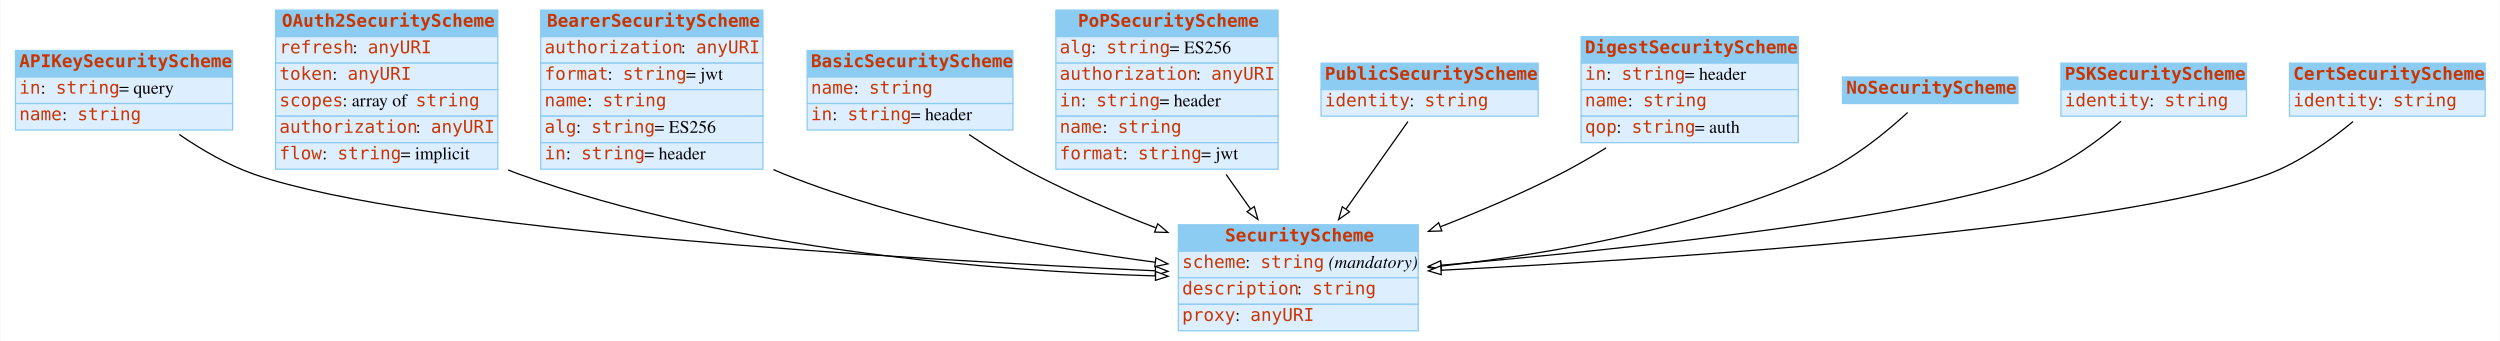
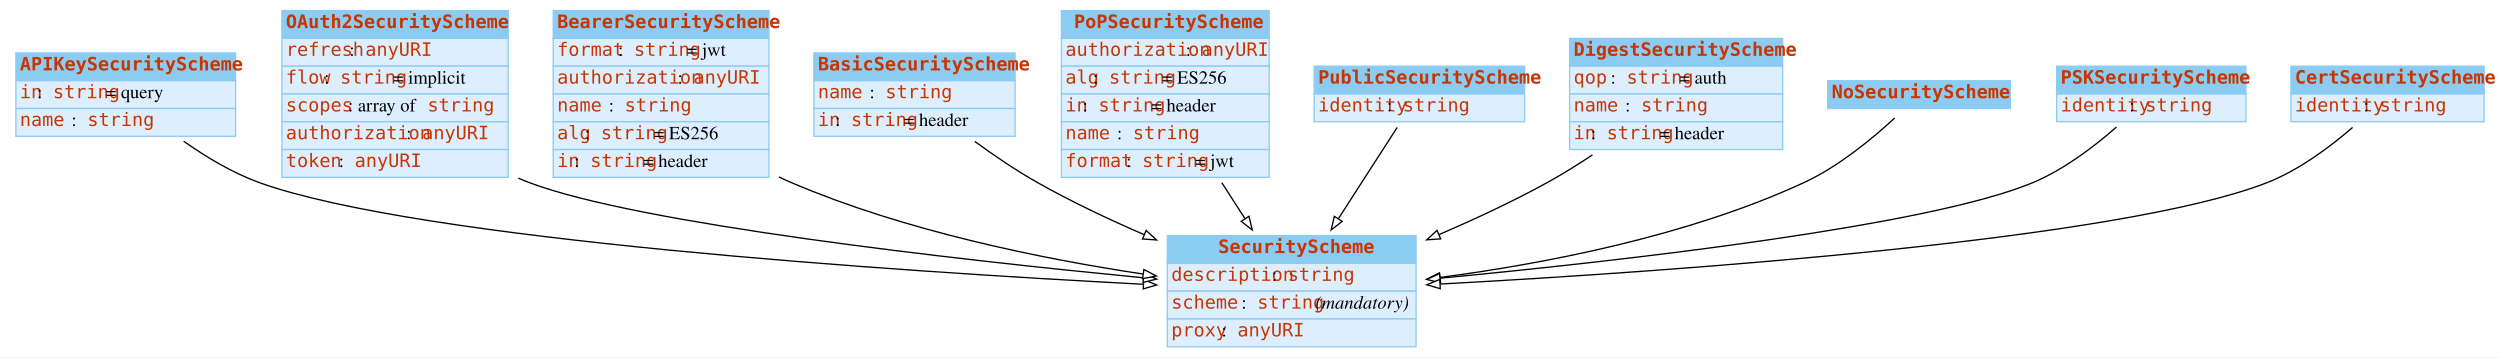
- <svg xmlns="http://www.w3.org/2000/svg" width="1980pt" height="270pt" viewBox="0.00 0.00 1979.50 270.00">
+ <svg xmlns="http://www.w3.org/2000/svg" width="1889pt" height="270pt" viewBox="0.00 0.00 1889.00 270.00">
  <g id="graph0" class="graph" transform="scale(1 1) rotate(0) translate(4 266)">
-     <polygon fill="white" stroke="none" points="-4,4 -4,-266 1975.5,-266 1975.5,4 -4,4" />
+     <polygon fill="#ffffff" stroke="transparent" points="-4,4 -4,-266 1885,-266 1885,4 -4,4" />
    <g id="node1" class="node">
-       <polygon fill="#8ccbf2" stroke="none" points="8,-205 8,-226 180,-226 180,-205 8,-205" />
-       <polygon fill="none" stroke="#8ccbf2" points="8,-205 8,-226 180,-226 180,-205 8,-205" />
+       <polygon fill="#8ccbf2" stroke="transparent" points="8,-205 8,-226 174,-226 174,-205 8,-205" />
+       <polygon fill="none" stroke="#8ccbf2" points="8,-205 8,-226 174,-226 174,-205 8,-205" />
      <text text-anchor="start" x="11" y="-212.8" font-family="mono" font-weight="bold" font-size="14.00" fill="#c83500">APIKeySecurityScheme</text>
-       <polygon fill="#ddeeff" stroke="none" points="8,-184 8,-205 180,-205 180,-184 8,-184" />
-       <polygon fill="none" stroke="#8ccbf2" points="8,-184 8,-205 180,-205 180,-184 8,-184" />
+       <polygon fill="#ddeeff" stroke="transparent" points="8,-184 8,-205 174,-205 174,-184 8,-184" />
+       <polygon fill="none" stroke="#8ccbf2" points="8,-184 8,-205 174,-205 174,-184 8,-184" />
      <text text-anchor="start" x="11" y="-191.8" font-family="mono" font-size="14.00" fill="#c83500">in</text>
-       <text text-anchor="start" x="28" y="-191.8" font-family="Times,serif" font-size="14.00"> : </text>
-       <text text-anchor="start" x="40" y="-191.8" font-family="mono" font-size="14.00" fill="#c83500">string</text>
-       <text text-anchor="start" x="90" y="-191.8" font-family="Times,serif" font-size="14.00"> = query</text>
-       <polygon fill="#ddeeff" stroke="none" points="8,-163 8,-184 180,-184 180,-163 8,-163" />
-       <polygon fill="none" stroke="#8ccbf2" points="8,-163 8,-184 180,-184 180,-163 8,-163" />
+       <text text-anchor="start" x="24" y="-191.8" font-family="Times,serif" font-size="14.00" fill="#000000"> : </text>
+       <text text-anchor="start" x="36" y="-191.8" font-family="mono" font-size="14.00" fill="#c83500">string</text>
+       <text text-anchor="start" x="76" y="-191.8" font-family="Times,serif" font-size="14.00" fill="#000000"> = query</text>
+       <polygon fill="#ddeeff" stroke="transparent" points="8,-163 8,-184 174,-184 174,-163 8,-163" />
+       <polygon fill="none" stroke="#8ccbf2" points="8,-163 8,-184 174,-184 174,-163 8,-163" />
      <text text-anchor="start" x="11" y="-170.8" font-family="mono" font-size="14.00" fill="#c83500">name</text>
-       <text text-anchor="start" x="45" y="-170.8" font-family="Times,serif" font-size="14.00"> : </text>
-       <text text-anchor="start" x="57" y="-170.8" font-family="mono" font-size="14.00" fill="#c83500">string</text>
+       <text text-anchor="start" x="50" y="-170.8" font-family="Times,serif" font-size="14.00" fill="#000000"> : </text>
+       <text text-anchor="start" x="62" y="-170.8" font-family="mono" font-size="14.00" fill="#c83500">string</text>
    </g>
    <g id="node3" class="node">
-       <polygon fill="#8ccbf2" stroke="none" points="929,-67 929,-88 1119,-88 1119,-67 929,-67" />
-       <polygon fill="none" stroke="#8ccbf2" points="929,-67 929,-88 1119,-88 1119,-67 929,-67" />
-       <text text-anchor="start" x="966" y="-74.8" font-family="mono" font-weight="bold" font-size="14.00" fill="#c83500">SecurityScheme</text>
-       <polygon fill="#ddeeff" stroke="none" points="929,-46 929,-67 1119,-67 1119,-46 929,-46" />
-       <polygon fill="none" stroke="#8ccbf2" points="929,-46 929,-67 1119,-67 1119,-46 929,-46" />
-       <text text-anchor="start" x="932" y="-53.8" font-family="mono" font-size="14.00" fill="#c83500">scheme</text>
-       <text text-anchor="start" x="982" y="-53.8" font-family="Times,serif" font-size="14.00"> : </text>
-       <text text-anchor="start" x="994" y="-53.8" font-family="mono" font-size="14.00" fill="#c83500">string</text>
-       <text text-anchor="start" x="1044" y="-53.8" font-family="Times,serif" font-size="14.00"> </text>
-       <text text-anchor="start" x="1048" y="-53.8" font-family="Times,serif" font-style="italic" font-size="14.00">(mandatory)</text>
-       <polygon fill="#ddeeff" stroke="none" points="929,-25 929,-46 1119,-46 1119,-25 929,-25" />
-       <polygon fill="none" stroke="#8ccbf2" points="929,-25 929,-46 1119,-46 1119,-25 929,-25" />
-       <text text-anchor="start" x="932" y="-32.8" font-family="mono" font-size="14.00" fill="#c83500">description</text>
-       <text text-anchor="start" x="1023" y="-32.8" font-family="Times,serif" font-size="14.00"> : </text>
-       <text text-anchor="start" x="1035" y="-32.8" font-family="mono" font-size="14.00" fill="#c83500">string</text>
-       <polygon fill="#ddeeff" stroke="none" points="929,-4 929,-25 1119,-25 1119,-4 929,-4" />
-       <polygon fill="none" stroke="#8ccbf2" points="929,-4 929,-25 1119,-25 1119,-4 929,-4" />
-       <text text-anchor="start" x="932" y="-11.8" font-family="mono" font-size="14.00" fill="#c83500">proxy</text>
-       <text text-anchor="start" x="974" y="-11.8" font-family="Times,serif" font-size="14.00"> : </text>
-       <text text-anchor="start" x="986" y="-11.8" font-family="mono" font-size="14.00" fill="#c83500">anyURI</text>
+       <polygon fill="#8ccbf2" stroke="transparent" points="878,-67 878,-88 1066,-88 1066,-67 878,-67" />
+       <polygon fill="none" stroke="#8ccbf2" points="878,-67 878,-88 1066,-88 1066,-67 878,-67" />
+       <text text-anchor="start" x="916.5" y="-74.8" font-family="mono" font-weight="bold" font-size="14.00" fill="#c83500">SecurityScheme</text>
+       <polygon fill="#ddeeff" stroke="transparent" points="878,-46 878,-67 1066,-67 1066,-46 878,-46" />
+       <polygon fill="none" stroke="#8ccbf2" points="878,-46 878,-67 1066,-67 1066,-46 878,-46" />
+       <text text-anchor="start" x="881" y="-53.8" font-family="mono" font-size="14.00" fill="#c83500">description</text>
+       <text text-anchor="start" x="957" y="-53.8" font-family="Times,serif" font-size="14.00" fill="#000000"> : </text>
+       <text text-anchor="start" x="969" y="-53.8" font-family="mono" font-size="14.00" fill="#c83500">string</text>
+       <polygon fill="#ddeeff" stroke="transparent" points="878,-25 878,-46 1066,-46 1066,-25 878,-25" />
+       <polygon fill="none" stroke="#8ccbf2" points="878,-25 878,-46 1066,-46 1066,-25 878,-25" />
+       <text text-anchor="start" x="881" y="-32.8" font-family="mono" font-size="14.00" fill="#c83500">scheme</text>
+       <text text-anchor="start" x="934" y="-32.8" font-family="Times,serif" font-size="14.00" fill="#000000"> : </text>
+       <text text-anchor="start" x="946" y="-32.8" font-family="mono" font-size="14.00" fill="#c83500">string</text>
+       <text text-anchor="start" x="986" y="-32.8" font-family="Times,serif" font-size="14.00" fill="#000000"> </text>
+       <text text-anchor="start" x="990" y="-32.8" font-family="Times,serif" font-style="italic" font-size="14.00" fill="#000000">(mandatory)</text>
+       <polygon fill="#ddeeff" stroke="transparent" points="878,-4 878,-25 1066,-25 1066,-4 878,-4" />
+       <polygon fill="none" stroke="#8ccbf2" points="878,-4 878,-25 1066,-25 1066,-4 878,-4" />
+       <text text-anchor="start" x="881" y="-11.8" font-family="mono" font-size="14.00" fill="#c83500">proxy</text>
+       <text text-anchor="start" x="919" y="-11.8" font-family="Times,serif" font-size="14.00" fill="#000000"> : </text>
+       <text text-anchor="start" x="931" y="-11.8" font-family="mono" font-size="14.00" fill="#c83500">anyURI</text>
+     </g>
+     <g id="edge4" class="edge">
+       <path fill="none" stroke="#000000" d="M134.749,-159.319C151.667,-147.375 171.803,-135.263 192,-128 312.074,-84.818 674.424,-60.912 859.931,-51.204" />
+       <polygon fill="#ffffff" stroke="#000000" points="860.182,-54.695 869.988,-50.682 859.82,-47.705 860.182,-54.695" />
+     </g>
+     <g id="node2" class="node">
+       <polygon fill="#8ccbf2" stroke="transparent" points="209,-237 209,-258 380,-258 380,-237 209,-237" />
+       <polygon fill="none" stroke="#8ccbf2" points="209,-237 209,-258 380,-258 380,-237 209,-237" />
+       <text text-anchor="start" x="212" y="-244.8" font-family="mono" font-weight="bold" font-size="14.00" fill="#c83500">OAuth2SecurityScheme</text>
+       <polygon fill="#ddeeff" stroke="transparent" points="209,-216 209,-237 380,-237 380,-216 209,-216" />
+       <polygon fill="none" stroke="#8ccbf2" points="209,-216 209,-237 380,-237 380,-216 209,-216" />
+       <text text-anchor="start" x="212" y="-223.8" font-family="mono" font-size="14.00" fill="#c83500">refresh</text>
+       <text text-anchor="start" x="260" y="-223.8" font-family="Times,serif" font-size="14.00" fill="#000000"> : </text>
+       <text text-anchor="start" x="272" y="-223.8" font-family="mono" font-size="14.00" fill="#c83500">anyURI</text>
+       <polygon fill="#ddeeff" stroke="transparent" points="209,-195 209,-216 380,-216 380,-195 209,-195" />
+       <polygon fill="none" stroke="#8ccbf2" points="209,-195 209,-216 380,-216 380,-195 209,-195" />
+       <text text-anchor="start" x="212" y="-202.8" font-family="mono" font-size="14.00" fill="#c83500">flow</text>
+       <text text-anchor="start" x="241" y="-202.8" font-family="Times,serif" font-size="14.00" fill="#000000"> : </text>
+       <text text-anchor="start" x="253" y="-202.8" font-family="mono" font-size="14.00" fill="#c83500">string</text>
+       <text text-anchor="start" x="293" y="-202.8" font-family="Times,serif" font-size="14.00" fill="#000000"> = implicit</text>
+       <polygon fill="#ddeeff" stroke="transparent" points="209,-174 209,-195 380,-195 380,-174 209,-174" />
+       <polygon fill="none" stroke="#8ccbf2" points="209,-174 209,-195 380,-195 380,-174 209,-174" />
+       <text text-anchor="start" x="212" y="-181.8" font-family="mono" font-size="14.00" fill="#c83500">scopes</text>
+       <text text-anchor="start" x="259" y="-181.8" font-family="Times,serif" font-size="14.00" fill="#000000"> : array of </text>
+       <text text-anchor="start" x="319" y="-181.8" font-family="mono" font-size="14.00" fill="#c83500">string</text>
+       <polygon fill="#ddeeff" stroke="transparent" points="209,-153 209,-174 380,-174 380,-153 209,-153" />
+       <polygon fill="none" stroke="#8ccbf2" points="209,-153 209,-174 380,-174 380,-153 209,-153" />
+       <text text-anchor="start" x="212" y="-160.8" font-family="mono" font-size="14.00" fill="#c83500">authorization</text>
+       <text text-anchor="start" x="303" y="-160.8" font-family="Times,serif" font-size="14.00" fill="#000000"> : </text>
+       <text text-anchor="start" x="315" y="-160.8" font-family="mono" font-size="14.00" fill="#c83500">anyURI</text>
+       <polygon fill="#ddeeff" stroke="transparent" points="209,-132 209,-153 380,-153 380,-132 209,-132" />
+       <polygon fill="none" stroke="#8ccbf2" points="209,-132 209,-153 380,-153 380,-132 209,-132" />
+       <text text-anchor="start" x="212" y="-139.8" font-family="mono" font-size="14.00" fill="#c83500">token</text>
+       <text text-anchor="start" x="252" y="-139.8" font-family="Times,serif" font-size="14.00" fill="#000000"> : </text>
+       <text text-anchor="start" x="264" y="-139.8" font-family="mono" font-size="14.00" fill="#c83500">anyURI</text>
+     </g>
+     <g id="edge2" class="edge">
+       <path fill="none" stroke="#000000" d="M387.68,-131.39C390.449,-130.183 393.225,-129.048 396,-128 478.584,-96.793 716.951,-69.971 859.848,-56.096" />
+       <polygon fill="#ffffff" stroke="#000000" points="860.351,-59.564 869.968,-55.12 859.678,-52.596 860.351,-59.564" />
+     </g>
+     <g id="node4" class="node">
+       <polygon fill="#8ccbf2" stroke="transparent" points="414,-237 414,-258 577,-258 577,-237 414,-237" />
+       <polygon fill="none" stroke="#8ccbf2" points="414,-237 414,-258 577,-258 577,-237 414,-237" />
+       <text text-anchor="start" x="417" y="-244.8" font-family="mono" font-weight="bold" font-size="14.00" fill="#c83500">BearerSecurityScheme</text>
+       <polygon fill="#ddeeff" stroke="transparent" points="414,-216 414,-237 577,-237 577,-216 414,-216" />
+       <polygon fill="none" stroke="#8ccbf2" points="414,-216 414,-237 577,-237 577,-216 414,-216" />
+       <text text-anchor="start" x="417" y="-223.8" font-family="mono" font-size="14.00" fill="#c83500">format</text>
+       <text text-anchor="start" x="463" y="-223.8" font-family="Times,serif" font-size="14.00" fill="#000000"> : </text>
+       <text text-anchor="start" x="475" y="-223.8" font-family="mono" font-size="14.00" fill="#c83500">string</text>
+       <text text-anchor="start" x="515" y="-223.8" font-family="Times,serif" font-size="14.00" fill="#000000"> = jwt</text>
+       <polygon fill="#ddeeff" stroke="transparent" points="414,-195 414,-216 577,-216 577,-195 414,-195" />
+       <polygon fill="none" stroke="#8ccbf2" points="414,-195 414,-216 577,-216 577,-195 414,-195" />
+       <text text-anchor="start" x="417" y="-202.8" font-family="mono" font-size="14.00" fill="#c83500">authorization</text>
+       <text text-anchor="start" x="508" y="-202.8" font-family="Times,serif" font-size="14.00" fill="#000000"> : </text>
+       <text text-anchor="start" x="520" y="-202.8" font-family="mono" font-size="14.00" fill="#c83500">anyURI</text>
+       <polygon fill="#ddeeff" stroke="transparent" points="414,-174 414,-195 577,-195 577,-174 414,-174" />
+       <polygon fill="none" stroke="#8ccbf2" points="414,-174 414,-195 577,-195 577,-174 414,-174" />
+       <text text-anchor="start" x="417" y="-181.8" font-family="mono" font-size="14.00" fill="#c83500">name</text>
+       <text text-anchor="start" x="456" y="-181.8" font-family="Times,serif" font-size="14.00" fill="#000000"> : </text>
+       <text text-anchor="start" x="468" y="-181.8" font-family="mono" font-size="14.00" fill="#c83500">string</text>
+       <polygon fill="#ddeeff" stroke="transparent" points="414,-153 414,-174 577,-174 577,-153 414,-153" />
+       <polygon fill="none" stroke="#8ccbf2" points="414,-153 414,-174 577,-174 577,-153 414,-153" />
+       <text text-anchor="start" x="417" y="-160.8" font-family="mono" font-size="14.00" fill="#c83500">alg</text>
+       <text text-anchor="start" x="438" y="-160.8" font-family="Times,serif" font-size="14.00" fill="#000000"> : </text>
+       <text text-anchor="start" x="450" y="-160.8" font-family="mono" font-size="14.00" fill="#c83500">string</text>
+       <text text-anchor="start" x="490" y="-160.8" font-family="Times,serif" font-size="14.00" fill="#000000"> = ES256</text>
+       <polygon fill="#ddeeff" stroke="transparent" points="414,-132 414,-153 577,-153 577,-132 414,-132" />
+       <polygon fill="none" stroke="#8ccbf2" points="414,-132 414,-153 577,-153 577,-132 414,-132" />
+       <text text-anchor="start" x="417" y="-139.8" font-family="mono" font-size="14.00" fill="#c83500">in</text>
+       <text text-anchor="start" x="430" y="-139.8" font-family="Times,serif" font-size="14.00" fill="#000000"> : </text>
+       <text text-anchor="start" x="442" y="-139.8" font-family="mono" font-size="14.00" fill="#c83500">string</text>
+       <text text-anchor="start" x="482" y="-139.8" font-family="Times,serif" font-size="14.00" fill="#000000"> = header</text>
+     </g>
+     <g id="edge3" class="edge">
+       <path fill="none" stroke="#000000" d="M584.553,-132.336C587.698,-130.799 590.852,-129.347 594,-128 679.23,-91.533 782.462,-70.551 859.494,-58.957" />
+       <polygon fill="#ffffff" stroke="#000000" points="860.325,-62.373 869.708,-57.452 859.304,-55.448 860.325,-62.373" />
+     </g>
+     <g id="node5" class="node">
+       <polygon fill="#8ccbf2" stroke="transparent" points="611,-205 611,-226 763,-226 763,-205 611,-205" />
+       <polygon fill="none" stroke="#8ccbf2" points="611,-205 611,-226 763,-226 763,-205 611,-205" />
+       <text text-anchor="start" x="614" y="-212.8" font-family="mono" font-weight="bold" font-size="14.00" fill="#c83500">BasicSecurityScheme</text>
+       <polygon fill="#ddeeff" stroke="transparent" points="611,-184 611,-205 763,-205 763,-184 611,-184" />
+       <polygon fill="none" stroke="#8ccbf2" points="611,-184 611,-205 763,-205 763,-184 611,-184" />
+       <text text-anchor="start" x="614" y="-191.8" font-family="mono" font-size="14.00" fill="#c83500">name</text>
+       <text text-anchor="start" x="653" y="-191.8" font-family="Times,serif" font-size="14.00" fill="#000000"> : </text>
+       <text text-anchor="start" x="665" y="-191.8" font-family="mono" font-size="14.00" fill="#c83500">string</text>
+       <polygon fill="#ddeeff" stroke="transparent" points="611,-163 611,-184 763,-184 763,-163 611,-163" />
+       <polygon fill="none" stroke="#8ccbf2" points="611,-163 611,-184 763,-184 763,-163 611,-163" />
+       <text text-anchor="start" x="614" y="-170.8" font-family="mono" font-size="14.00" fill="#c83500">in</text>
+       <text text-anchor="start" x="627" y="-170.8" font-family="Times,serif" font-size="14.00" fill="#000000"> : </text>
+       <text text-anchor="start" x="639" y="-170.8" font-family="mono" font-size="14.00" fill="#c83500">string</text>
+       <text text-anchor="start" x="679" y="-170.8" font-family="Times,serif" font-size="14.00" fill="#000000"> = header</text>
    </g>
    <g id="edge1" class="edge">
-       <path fill="none" stroke="black" d="M137.743,-159.48C155.219,-147.485 176.131,-135.236 197,-128 325.886,-83.313 715.665,-60.446 910.539,-51.547" />
-       <polygon fill="white" stroke="black" points="910.978,-55.031 920.809,-51.083 910.661,-48.038 910.978,-55.031" />
-     </g>
-     <g id="node2" class="node">
-       <polygon fill="#8ccbf2" stroke="none" points="214,-237 214,-258 390,-258 390,-237 214,-237" />
-       <polygon fill="none" stroke="#8ccbf2" points="214,-237 214,-258 390,-258 390,-237 214,-237" />
-       <text text-anchor="start" x="219" y="-244.8" font-family="mono" font-weight="bold" font-size="14.00" fill="#c83500">OAuth2SecurityScheme</text>
-       <polygon fill="#ddeeff" stroke="none" points="214,-216 214,-237 390,-237 390,-216 214,-216" />
-       <polygon fill="none" stroke="#8ccbf2" points="214,-216 214,-237 390,-237 390,-216 214,-216" />
-       <text text-anchor="start" x="217" y="-223.8" font-family="mono" font-size="14.00" fill="#c83500">refresh</text>
-       <text text-anchor="start" x="275" y="-223.8" font-family="Times,serif" font-size="14.00"> : </text>
-       <text text-anchor="start" x="287" y="-223.8" font-family="mono" font-size="14.00" fill="#c83500">anyURI</text>
-       <polygon fill="#ddeeff" stroke="none" points="214,-195 214,-216 390,-216 390,-195 214,-195" />
-       <polygon fill="none" stroke="#8ccbf2" points="214,-195 214,-216 390,-216 390,-195 214,-195" />
-       <text text-anchor="start" x="217" y="-202.8" font-family="mono" font-size="14.00" fill="#c83500">token</text>
-       <text text-anchor="start" x="259" y="-202.8" font-family="Times,serif" font-size="14.00"> : </text>
-       <text text-anchor="start" x="271" y="-202.8" font-family="mono" font-size="14.00" fill="#c83500">anyURI</text>
-       <polygon fill="#ddeeff" stroke="none" points="214,-174 214,-195 390,-195 390,-174 214,-174" />
-       <polygon fill="none" stroke="#8ccbf2" points="214,-174 214,-195 390,-195 390,-174 214,-174" />
-       <text text-anchor="start" x="217" y="-181.8" font-family="mono" font-size="14.00" fill="#c83500">scopes</text>
-       <text text-anchor="start" x="267" y="-181.8" font-family="Times,serif" font-size="14.00"> : array of </text>
-       <text text-anchor="start" x="325" y="-181.8" font-family="mono" font-size="14.00" fill="#c83500">string</text>
-       <polygon fill="#ddeeff" stroke="none" points="214,-153 214,-174 390,-174 390,-153 214,-153" />
-       <polygon fill="none" stroke="#8ccbf2" points="214,-153 214,-174 390,-174 390,-153 214,-153" />
-       <text text-anchor="start" x="217" y="-160.8" font-family="mono" font-size="14.00" fill="#c83500">authorization</text>
-       <text text-anchor="start" x="325" y="-160.8" font-family="Times,serif" font-size="14.00"> : </text>
-       <text text-anchor="start" x="337" y="-160.8" font-family="mono" font-size="14.00" fill="#c83500">anyURI</text>
-       <polygon fill="#ddeeff" stroke="none" points="214,-132 214,-153 390,-153 390,-132 214,-132" />
-       <polygon fill="none" stroke="#8ccbf2" points="214,-132 214,-153 390,-153 390,-132 214,-132" />
-       <text text-anchor="start" x="217" y="-139.8" font-family="mono" font-size="14.00" fill="#c83500">flow</text>
-       <text text-anchor="start" x="251" y="-139.8" font-family="Times,serif" font-size="14.00"> : </text>
-       <text text-anchor="start" x="263" y="-139.8" font-family="mono" font-size="14.00" fill="#c83500">string</text>
-       <text text-anchor="start" x="313" y="-139.8" font-family="Times,serif" font-size="14.00"> = implicit</text>
+       <path fill="none" stroke="#000000" d="M732.497,-159.168C747.204,-148.429 763.885,-137.099 780,-128 805.27,-113.733 833.512,-100.37 860.397,-88.74" />
+       <polygon fill="#ffffff" stroke="#000000" points="862.024,-91.851 869.842,-84.701 859.271,-85.415 862.024,-91.851" />
+     </g>
+     <g id="node6" class="node">
+       <polygon fill="#8ccbf2" stroke="transparent" points="798,-237 798,-258 955,-258 955,-237 798,-237" />
+       <polygon fill="none" stroke="#8ccbf2" points="798,-237 798,-258 955,-258 955,-237 798,-237" />
+       <text text-anchor="start" x="807.5" y="-244.8" font-family="mono" font-weight="bold" font-size="14.00" fill="#c83500">PoPSecurityScheme</text>
+       <polygon fill="#ddeeff" stroke="transparent" points="798,-216 798,-237 955,-237 955,-216 798,-216" />
+       <polygon fill="none" stroke="#8ccbf2" points="798,-216 798,-237 955,-237 955,-216 798,-216" />
+       <text text-anchor="start" x="801" y="-223.8" font-family="mono" font-size="14.00" fill="#c83500">authorization</text>
+       <text text-anchor="start" x="892" y="-223.8" font-family="Times,serif" font-size="14.00" fill="#000000"> : </text>
+       <text text-anchor="start" x="904" y="-223.8" font-family="mono" font-size="14.00" fill="#c83500">anyURI</text>
+       <polygon fill="#ddeeff" stroke="transparent" points="798,-195 798,-216 955,-216 955,-195 798,-195" />
+       <polygon fill="none" stroke="#8ccbf2" points="798,-195 798,-216 955,-216 955,-195 798,-195" />
+       <text text-anchor="start" x="801" y="-202.8" font-family="mono" font-size="14.00" fill="#c83500">alg</text>
+       <text text-anchor="start" x="822" y="-202.8" font-family="Times,serif" font-size="14.00" fill="#000000"> : </text>
+       <text text-anchor="start" x="834" y="-202.8" font-family="mono" font-size="14.00" fill="#c83500">string</text>
+       <text text-anchor="start" x="874" y="-202.8" font-family="Times,serif" font-size="14.00" fill="#000000"> = ES256</text>
+       <polygon fill="#ddeeff" stroke="transparent" points="798,-174 798,-195 955,-195 955,-174 798,-174" />
+       <polygon fill="none" stroke="#8ccbf2" points="798,-174 798,-195 955,-195 955,-174 798,-174" />
+       <text text-anchor="start" x="801" y="-181.8" font-family="mono" font-size="14.00" fill="#c83500">in</text>
+       <text text-anchor="start" x="814" y="-181.8" font-family="Times,serif" font-size="14.00" fill="#000000"> : </text>
+       <text text-anchor="start" x="826" y="-181.8" font-family="mono" font-size="14.00" fill="#c83500">string</text>
+       <text text-anchor="start" x="866" y="-181.8" font-family="Times,serif" font-size="14.00" fill="#000000"> = header</text>
+       <polygon fill="#ddeeff" stroke="transparent" points="798,-153 798,-174 955,-174 955,-153 798,-153" />
+       <polygon fill="none" stroke="#8ccbf2" points="798,-153 798,-174 955,-174 955,-153 798,-153" />
+       <text text-anchor="start" x="801" y="-160.8" font-family="mono" font-size="14.00" fill="#c83500">name</text>
+       <text text-anchor="start" x="840" y="-160.8" font-family="Times,serif" font-size="14.00" fill="#000000"> : </text>
+       <text text-anchor="start" x="852" y="-160.8" font-family="mono" font-size="14.00" fill="#c83500">string</text>
+       <polygon fill="#ddeeff" stroke="transparent" points="798,-132 798,-153 955,-153 955,-132 798,-132" />
+       <polygon fill="none" stroke="#8ccbf2" points="798,-132 798,-153 955,-153 955,-132 798,-132" />
+       <text text-anchor="start" x="801" y="-139.8" font-family="mono" font-size="14.00" fill="#c83500">format</text>
+       <text text-anchor="start" x="847" y="-139.8" font-family="Times,serif" font-size="14.00" fill="#000000"> : </text>
+       <text text-anchor="start" x="859" y="-139.8" font-family="mono" font-size="14.00" fill="#c83500">string</text>
+       <text text-anchor="start" x="899" y="-139.8" font-family="Times,serif" font-size="14.00" fill="#000000"> = jwt</text>
+     </g>
+     <g id="edge7" class="edge">
+       <path fill="none" stroke="#000000" d="M919.226,-127.91C925.049,-118.873 930.966,-109.688 936.631,-100.896" />
+       <polygon fill="#ffffff" stroke="#000000" points="939.724,-102.556 942.198,-92.255 933.84,-98.765 939.724,-102.556" />
+     </g>
+     <g id="node7" class="node">
+       <polygon fill="#8ccbf2" stroke="transparent" points="989,-195 989,-216 1148,-216 1148,-195 989,-195" />
+       <polygon fill="none" stroke="#8ccbf2" points="989,-195 989,-216 1148,-216 1148,-195 989,-195" />
+       <text text-anchor="start" x="992" y="-202.8" font-family="mono" font-weight="bold" font-size="14.00" fill="#c83500">PublicSecurityScheme</text>
+       <polygon fill="#ddeeff" stroke="transparent" points="989,-174 989,-195 1148,-195 1148,-174 989,-174" />
+       <polygon fill="none" stroke="#8ccbf2" points="989,-174 989,-195 1148,-195 1148,-174 989,-174" />
+       <text text-anchor="start" x="992" y="-181.8" font-family="mono" font-size="14.00" fill="#c83500">identity</text>
+       <text text-anchor="start" x="1044" y="-181.8" font-family="Times,serif" font-size="14.00" fill="#000000"> : </text>
+       <text text-anchor="start" x="1056" y="-181.8" font-family="mono" font-size="14.00" fill="#c83500">string</text>
+     </g>
+     <g id="edge6" class="edge">
+       <path fill="none" stroke="#000000" d="M1051.715,-169.724C1039.566,-150.868 1022.51,-124.396 1007.291,-100.775" />
+       <polygon fill="#ffffff" stroke="#000000" points="1010.138,-98.732 1001.78,-92.221 1004.254,-102.523 1010.138,-98.732" />
+     </g>
+     <g id="node8" class="node">
+       <polygon fill="#8ccbf2" stroke="transparent" points="1182,-216 1182,-237 1343,-237 1343,-216 1182,-216" />
+       <polygon fill="none" stroke="#8ccbf2" points="1182,-216 1182,-237 1343,-237 1343,-216 1182,-216" />
+       <text text-anchor="start" x="1185" y="-223.8" font-family="mono" font-weight="bold" font-size="14.00" fill="#c83500">DigestSecurityScheme</text>
+       <polygon fill="#ddeeff" stroke="transparent" points="1182,-195 1182,-216 1343,-216 1343,-195 1182,-195" />
+       <polygon fill="none" stroke="#8ccbf2" points="1182,-195 1182,-216 1343,-216 1343,-195 1182,-195" />
+       <text text-anchor="start" x="1185" y="-202.8" font-family="mono" font-size="14.00" fill="#c83500">qop</text>
+       <text text-anchor="start" x="1213" y="-202.8" font-family="Times,serif" font-size="14.00" fill="#000000"> : </text>
+       <text text-anchor="start" x="1225" y="-202.8" font-family="mono" font-size="14.00" fill="#c83500">string</text>
+       <text text-anchor="start" x="1265" y="-202.8" font-family="Times,serif" font-size="14.00" fill="#000000"> = auth</text>
+       <polygon fill="#ddeeff" stroke="transparent" points="1182,-174 1182,-195 1343,-195 1343,-174 1182,-174" />
+       <polygon fill="none" stroke="#8ccbf2" points="1182,-174 1182,-195 1343,-195 1343,-174 1182,-174" />
+       <text text-anchor="start" x="1185" y="-181.8" font-family="mono" font-size="14.00" fill="#c83500">name</text>
+       <text text-anchor="start" x="1224" y="-181.8" font-family="Times,serif" font-size="14.00" fill="#000000"> : </text>
+       <text text-anchor="start" x="1236" y="-181.8" font-family="mono" font-size="14.00" fill="#c83500">string</text>
+       <polygon fill="#ddeeff" stroke="transparent" points="1182,-153 1182,-174 1343,-174 1343,-153 1182,-153" />
+       <polygon fill="none" stroke="#8ccbf2" points="1182,-153 1182,-174 1343,-174 1343,-153 1182,-153" />
+       <text text-anchor="start" x="1185" y="-160.8" font-family="mono" font-size="14.00" fill="#c83500">in</text>
+       <text text-anchor="start" x="1198" y="-160.8" font-family="Times,serif" font-size="14.00" fill="#000000"> : </text>
+       <text text-anchor="start" x="1210" y="-160.8" font-family="mono" font-size="14.00" fill="#c83500">string</text>
+       <text text-anchor="start" x="1250" y="-160.8" font-family="Times,serif" font-size="14.00" fill="#000000"> = header</text>
+     </g>
+     <g id="edge5" class="edge">
+       <path fill="none" stroke="#000000" d="M1199.258,-148.952C1188.092,-141.546 1176.386,-134.266 1165,-128 1139.322,-113.868 1110.707,-100.515 1083.542,-88.848" />
+       <polygon fill="#ffffff" stroke="#000000" points="1084.573,-85.484 1074.001,-84.794 1081.836,-91.926 1084.573,-85.484" />
+     </g>
+     <g id="node9" class="node">
+       <polygon fill="#8ccbf2" stroke="transparent" points="1377,-184 1377,-205 1515,-205 1515,-184 1377,-184" />
+       <polygon fill="none" stroke="#8ccbf2" points="1377,-184 1377,-205 1515,-205 1515,-184 1377,-184" />
+       <text text-anchor="start" x="1380" y="-191.8" font-family="mono" font-weight="bold" font-size="14.00" fill="#c83500">NoSecurityScheme</text>
    </g>
    <g id="edge9" class="edge">
-       <path fill="none" stroke="black" d="M398.186,-131.437C401.122,-130.209 404.063,-129.058 407,-128 575.48,-67.292 784.461,-51.241 910.857,-47.468" />
-       <polygon fill="white" stroke="black" points="911.043,-50.965 920.942,-47.188 910.848,-43.968 911.043,-50.965" />
-     </g>
-     <g id="node4" class="node">
-       <polygon fill="#8ccbf2" stroke="none" points="424,-237 424,-258 600,-258 600,-237 424,-237" />
-       <polygon fill="none" stroke="#8ccbf2" points="424,-237 424,-258 600,-258 600,-237 424,-237" />
-       <text text-anchor="start" x="429" y="-244.8" font-family="mono" font-weight="bold" font-size="14.00" fill="#c83500">BearerSecurityScheme</text>
-       <polygon fill="#ddeeff" stroke="none" points="424,-216 424,-237 600,-237 600,-216 424,-216" />
-       <polygon fill="none" stroke="#8ccbf2" points="424,-216 424,-237 600,-237 600,-216 424,-216" />
-       <text text-anchor="start" x="427" y="-223.8" font-family="mono" font-size="14.00" fill="#c83500">authorization</text>
-       <text text-anchor="start" x="535" y="-223.8" font-family="Times,serif" font-size="14.00"> : </text>
-       <text text-anchor="start" x="547" y="-223.8" font-family="mono" font-size="14.00" fill="#c83500">anyURI</text>
-       <polygon fill="#ddeeff" stroke="none" points="424,-195 424,-216 600,-216 600,-195 424,-195" />
-       <polygon fill="none" stroke="#8ccbf2" points="424,-195 424,-216 600,-216 600,-195 424,-195" />
-       <text text-anchor="start" x="427" y="-202.8" font-family="mono" font-size="14.00" fill="#c83500">format</text>
-       <text text-anchor="start" x="477" y="-202.8" font-family="Times,serif" font-size="14.00"> : </text>
-       <text text-anchor="start" x="489" y="-202.8" font-family="mono" font-size="14.00" fill="#c83500">string</text>
-       <text text-anchor="start" x="539" y="-202.8" font-family="Times,serif" font-size="14.00"> = jwt</text>
-       <polygon fill="#ddeeff" stroke="none" points="424,-174 424,-195 600,-195 600,-174 424,-174" />
-       <polygon fill="none" stroke="#8ccbf2" points="424,-174 424,-195 600,-195 600,-174 424,-174" />
-       <text text-anchor="start" x="427" y="-181.8" font-family="mono" font-size="14.00" fill="#c83500">name</text>
-       <text text-anchor="start" x="461" y="-181.8" font-family="Times,serif" font-size="14.00"> : </text>
-       <text text-anchor="start" x="473" y="-181.8" font-family="mono" font-size="14.00" fill="#c83500">string</text>
-       <polygon fill="#ddeeff" stroke="none" points="424,-153 424,-174 600,-174 600,-153 424,-153" />
-       <polygon fill="none" stroke="#8ccbf2" points="424,-153 424,-174 600,-174 600,-153 424,-153" />
-       <text text-anchor="start" x="427" y="-160.8" font-family="mono" font-size="14.00" fill="#c83500">alg</text>
-       <text text-anchor="start" x="452" y="-160.8" font-family="Times,serif" font-size="14.00"> : </text>
-       <text text-anchor="start" x="464" y="-160.8" font-family="mono" font-size="14.00" fill="#c83500">string</text>
-       <text text-anchor="start" x="514" y="-160.8" font-family="Times,serif" font-size="14.00"> = ES256</text>
-       <polygon fill="#ddeeff" stroke="none" points="424,-132 424,-153 600,-153 600,-132 424,-132" />
-       <polygon fill="none" stroke="#8ccbf2" points="424,-132 424,-153 600,-153 600,-132 424,-132" />
-       <text text-anchor="start" x="427" y="-139.8" font-family="mono" font-size="14.00" fill="#c83500">in</text>
-       <text text-anchor="start" x="444" y="-139.8" font-family="Times,serif" font-size="14.00"> : </text>
-       <text text-anchor="start" x="456" y="-139.8" font-family="mono" font-size="14.00" fill="#c83500">string</text>
-       <text text-anchor="start" x="506" y="-139.8" font-family="Times,serif" font-size="14.00"> = header</text>
-     </g>
-     <g id="edge3" class="edge">
-       <path fill="none" stroke="black" d="M608.283,-131.694C611.19,-130.39 614.099,-129.155 617,-128 712.198,-90.108 827.234,-69.319 910.686,-58.324" />
-       <polygon fill="white" stroke="black" points="911.233,-61.782 920.703,-57.031 910.337,-54.84 911.233,-61.782" />
-     </g>
-     <g id="node5" class="node">
-       <polygon fill="#8ccbf2" stroke="none" points="635,-205 635,-226 798,-226 798,-205 635,-205" />
-       <polygon fill="none" stroke="#8ccbf2" points="635,-205 635,-226 798,-226 798,-205 635,-205" />
-       <text text-anchor="start" x="638" y="-212.8" font-family="mono" font-weight="bold" font-size="14.00" fill="#c83500">BasicSecurityScheme</text>
-       <polygon fill="#ddeeff" stroke="none" points="635,-184 635,-205 798,-205 798,-184 635,-184" />
-       <polygon fill="none" stroke="#8ccbf2" points="635,-184 635,-205 798,-205 798,-184 635,-184" />
-       <text text-anchor="start" x="638" y="-191.8" font-family="mono" font-size="14.00" fill="#c83500">name</text>
-       <text text-anchor="start" x="672" y="-191.8" font-family="Times,serif" font-size="14.00"> : </text>
-       <text text-anchor="start" x="684" y="-191.8" font-family="mono" font-size="14.00" fill="#c83500">string</text>
-       <polygon fill="#ddeeff" stroke="none" points="635,-163 635,-184 798,-184 798,-163 635,-163" />
-       <polygon fill="none" stroke="#8ccbf2" points="635,-163 635,-184 798,-184 798,-163 635,-163" />
-       <text text-anchor="start" x="638" y="-170.8" font-family="mono" font-size="14.00" fill="#c83500">in</text>
-       <text text-anchor="start" x="655" y="-170.8" font-family="Times,serif" font-size="14.00"> : </text>
-       <text text-anchor="start" x="667" y="-170.8" font-family="mono" font-size="14.00" fill="#c83500">string</text>
-       <text text-anchor="start" x="717" y="-170.8" font-family="Times,serif" font-size="14.00"> = header</text>
-     </g>
-     <g id="edge5" class="edge">
-       <path fill="none" stroke="black" d="M763.301,-159.421C779.269,-148.583 797.492,-137.09 815,-128 845.282,-112.278 879.338,-97.824 911.03,-85.614" />
-       <polygon fill="white" stroke="black" points="912.685,-88.729 920.783,-81.897 910.192,-82.188 912.685,-88.729" />
-     </g>
-     <g id="node6" class="node">
-       <polygon fill="#8ccbf2" stroke="none" points="832,-237 832,-258 1008,-258 1008,-237 832,-237" />
-       <polygon fill="none" stroke="#8ccbf2" points="832,-237 832,-258 1008,-258 1008,-237 832,-237" />
-       <text text-anchor="start" x="849.5" y="-244.8" font-family="mono" font-weight="bold" font-size="14.00" fill="#c83500">PoPSecurityScheme</text>
-       <polygon fill="#ddeeff" stroke="none" points="832,-216 832,-237 1008,-237 1008,-216 832,-216" />
-       <polygon fill="none" stroke="#8ccbf2" points="832,-216 832,-237 1008,-237 1008,-216 832,-216" />
-       <text text-anchor="start" x="835" y="-223.8" font-family="mono" font-size="14.00" fill="#c83500">alg</text>
-       <text text-anchor="start" x="860" y="-223.8" font-family="Times,serif" font-size="14.00"> : </text>
-       <text text-anchor="start" x="872" y="-223.8" font-family="mono" font-size="14.00" fill="#c83500">string</text>
-       <text text-anchor="start" x="922" y="-223.8" font-family="Times,serif" font-size="14.00"> = ES256</text>
-       <polygon fill="#ddeeff" stroke="none" points="832,-195 832,-216 1008,-216 1008,-195 832,-195" />
-       <polygon fill="none" stroke="#8ccbf2" points="832,-195 832,-216 1008,-216 1008,-195 832,-195" />
-       <text text-anchor="start" x="835" y="-202.8" font-family="mono" font-size="14.00" fill="#c83500">authorization</text>
-       <text text-anchor="start" x="943" y="-202.8" font-family="Times,serif" font-size="14.00"> : </text>
-       <text text-anchor="start" x="955" y="-202.8" font-family="mono" font-size="14.00" fill="#c83500">anyURI</text>
-       <polygon fill="#ddeeff" stroke="none" points="832,-174 832,-195 1008,-195 1008,-174 832,-174" />
-       <polygon fill="none" stroke="#8ccbf2" points="832,-174 832,-195 1008,-195 1008,-174 832,-174" />
-       <text text-anchor="start" x="835" y="-181.8" font-family="mono" font-size="14.00" fill="#c83500">in</text>
-       <text text-anchor="start" x="852" y="-181.8" font-family="Times,serif" font-size="14.00"> : </text>
-       <text text-anchor="start" x="864" y="-181.8" font-family="mono" font-size="14.00" fill="#c83500">string</text>
-       <text text-anchor="start" x="914" y="-181.8" font-family="Times,serif" font-size="14.00"> = header</text>
-       <polygon fill="#ddeeff" stroke="none" points="832,-153 832,-174 1008,-174 1008,-153 832,-153" />
-       <polygon fill="none" stroke="#8ccbf2" points="832,-153 832,-174 1008,-174 1008,-153 832,-153" />
-       <text text-anchor="start" x="835" y="-160.8" font-family="mono" font-size="14.00" fill="#c83500">name</text>
-       <text text-anchor="start" x="869" y="-160.8" font-family="Times,serif" font-size="14.00"> : </text>
-       <text text-anchor="start" x="881" y="-160.8" font-family="mono" font-size="14.00" fill="#c83500">string</text>
-       <polygon fill="#ddeeff" stroke="none" points="832,-132 832,-153 1008,-153 1008,-132 832,-132" />
-       <polygon fill="none" stroke="#8ccbf2" points="832,-132 832,-153 1008,-153 1008,-132 832,-132" />
-       <text text-anchor="start" x="835" y="-139.8" font-family="mono" font-size="14.00" fill="#c83500">format</text>
-       <text text-anchor="start" x="885" y="-139.8" font-family="Times,serif" font-size="14.00"> : </text>
-       <text text-anchor="start" x="897" y="-139.8" font-family="mono" font-size="14.00" fill="#c83500">string</text>
-       <text text-anchor="start" x="947" y="-139.8" font-family="Times,serif" font-size="14.00"> = jwt</text>
-     </g>
-     <g id="edge4" class="edge">
-       <path fill="none" stroke="black" d="M966.828,-127.811C973.283,-118.686 979.846,-109.41 986.113,-100.552" />
-       <polygon fill="white" stroke="black" points="989.099,-102.391 992.018,-92.206 983.385,-98.348 989.099,-102.391" />
-     </g>
-     <g id="node7" class="node">
-       <polygon fill="#8ccbf2" stroke="none" points="1042,-195 1042,-216 1214,-216 1214,-195 1042,-195" />
-       <polygon fill="none" stroke="#8ccbf2" points="1042,-195 1042,-216 1214,-216 1214,-195 1042,-195" />
-       <text text-anchor="start" x="1045" y="-202.8" font-family="mono" font-weight="bold" font-size="14.00" fill="#c83500">PublicSecurityScheme</text>
-       <polygon fill="#ddeeff" stroke="none" points="1042,-174 1042,-195 1214,-195 1214,-174 1042,-174" />
-       <polygon fill="none" stroke="#8ccbf2" points="1042,-174 1042,-195 1214,-195 1214,-174 1042,-174" />
-       <text text-anchor="start" x="1045" y="-181.8" font-family="mono" font-size="14.00" fill="#c83500">identity</text>
-       <text text-anchor="start" x="1112" y="-181.8" font-family="Times,serif" font-size="14.00"> : </text>
-       <text text-anchor="start" x="1124" y="-181.8" font-family="mono" font-size="14.00" fill="#c83500">string</text>
+       <path fill="none" stroke="#000000" d="M1427.617,-176.825C1411.047,-161.489 1385.309,-140.146 1359,-128 1271.547,-87.625 1163.76,-66.877 1084.169,-56.369" />
+       <polygon fill="#ffffff" stroke="#000000" points="1084.48,-52.881 1074.115,-55.077 1083.587,-59.823 1084.48,-52.881" />
+     </g>
+     <g id="node10" class="node">
+       <polygon fill="#8ccbf2" stroke="transparent" points="1550,-195 1550,-216 1693,-216 1693,-195 1550,-195" />
+       <polygon fill="none" stroke="#8ccbf2" points="1550,-195 1550,-216 1693,-216 1693,-195 1550,-195" />
+       <text text-anchor="start" x="1553" y="-202.8" font-family="mono" font-weight="bold" font-size="14.00" fill="#c83500">PSKSecurityScheme</text>
+       <polygon fill="#ddeeff" stroke="transparent" points="1550,-174 1550,-195 1693,-195 1693,-174 1550,-174" />
+       <polygon fill="none" stroke="#8ccbf2" points="1550,-174 1550,-195 1693,-195 1693,-174 1550,-174" />
+       <text text-anchor="start" x="1553" y="-181.8" font-family="mono" font-size="14.00" fill="#c83500">identity</text>
+       <text text-anchor="start" x="1605" y="-181.8" font-family="Times,serif" font-size="14.00" fill="#000000"> : </text>
+       <text text-anchor="start" x="1617" y="-181.8" font-family="mono" font-size="14.00" fill="#c83500">string</text>
+     </g>
+     <g id="edge8" class="edge">
+       <path fill="none" stroke="#000000" d="M1595.168,-169.99C1578.486,-155.338 1555.56,-137.832 1532,-128 1453.321,-95.166 1223.991,-69.167 1084.404,-55.824" />
+       <polygon fill="#ffffff" stroke="#000000" points="1084.383,-52.306 1074.097,-54.846 1083.722,-59.275 1084.383,-52.306" />
+     </g>
+     <g id="node11" class="node">
+       <polygon fill="#8ccbf2" stroke="transparent" points="1727,-195 1727,-216 1873,-216 1873,-195 1727,-195" />
+       <polygon fill="none" stroke="#8ccbf2" points="1727,-195 1727,-216 1873,-216 1873,-195 1727,-195" />
+       <text text-anchor="start" x="1730" y="-202.8" font-family="mono" font-weight="bold" font-size="14.00" fill="#c83500">CertSecurityScheme</text>
+       <polygon fill="#ddeeff" stroke="transparent" points="1727,-174 1727,-195 1873,-195 1873,-174 1727,-174" />
+       <polygon fill="none" stroke="#8ccbf2" points="1727,-174 1727,-195 1873,-195 1873,-174 1727,-174" />
+       <text text-anchor="start" x="1730" y="-181.8" font-family="mono" font-size="14.00" fill="#c83500">identity</text>
+       <text text-anchor="start" x="1782" y="-181.8" font-family="Times,serif" font-size="14.00" fill="#000000"> : </text>
+       <text text-anchor="start" x="1794" y="-181.8" font-family="mono" font-size="14.00" fill="#c83500">string</text>
    </g>
    <g id="edge10" class="edge">
-       <path fill="none" stroke="black" d="M1110.83,-169.726C1097.51,-150.906 1078.56,-124.116 1061.76,-100.366" />
-       <polygon fill="white" stroke="black" points="1064.55,-98.252 1055.91,-92.11 1058.83,-102.295 1064.55,-98.252" />
-     </g>
-     <g id="node8" class="node">
-       <polygon fill="#8ccbf2" stroke="none" points="1248,-216 1248,-237 1420,-237 1420,-216 1248,-216" />
-       <polygon fill="none" stroke="#8ccbf2" points="1248,-216 1248,-237 1420,-237 1420,-216 1248,-216" />
-       <text text-anchor="start" x="1251" y="-223.8" font-family="mono" font-weight="bold" font-size="14.00" fill="#c83500">DigestSecurityScheme</text>
-       <polygon fill="#ddeeff" stroke="none" points="1248,-195 1248,-216 1420,-216 1420,-195 1248,-195" />
-       <polygon fill="none" stroke="#8ccbf2" points="1248,-195 1248,-216 1420,-216 1420,-195 1248,-195" />
-       <text text-anchor="start" x="1251" y="-202.8" font-family="mono" font-size="14.00" fill="#c83500">in</text>
-       <text text-anchor="start" x="1268" y="-202.8" font-family="Times,serif" font-size="14.00"> : </text>
-       <text text-anchor="start" x="1280" y="-202.8" font-family="mono" font-size="14.00" fill="#c83500">string</text>
-       <text text-anchor="start" x="1330" y="-202.8" font-family="Times,serif" font-size="14.00"> = header</text>
-       <polygon fill="#ddeeff" stroke="none" points="1248,-174 1248,-195 1420,-195 1420,-174 1248,-174" />
-       <polygon fill="none" stroke="#8ccbf2" points="1248,-174 1248,-195 1420,-195 1420,-174 1248,-174" />
-       <text text-anchor="start" x="1251" y="-181.8" font-family="mono" font-size="14.00" fill="#c83500">name</text>
-       <text text-anchor="start" x="1285" y="-181.8" font-family="Times,serif" font-size="14.00"> : </text>
-       <text text-anchor="start" x="1297" y="-181.8" font-family="mono" font-size="14.00" fill="#c83500">string</text>
-       <polygon fill="#ddeeff" stroke="none" points="1248,-153 1248,-174 1420,-174 1420,-153 1248,-153" />
-       <polygon fill="none" stroke="#8ccbf2" points="1248,-153 1248,-174 1420,-174 1420,-153 1248,-153" />
-       <text text-anchor="start" x="1251" y="-160.8" font-family="mono" font-size="14.00" fill="#c83500">qop</text>
-       <text text-anchor="start" x="1276" y="-160.8" font-family="Times,serif" font-size="14.00"> : </text>
-       <text text-anchor="start" x="1288" y="-160.8" font-family="mono" font-size="14.00" fill="#c83500">string</text>
-       <text text-anchor="start" x="1338" y="-160.8" font-family="Times,serif" font-size="14.00"> = auth</text>
-     </g>
-     <g id="edge2" class="edge">
-       <path fill="none" stroke="black" d="M1267.81,-148.902C1255.8,-141.497 1243.2,-134.221 1231,-128 1201.17,-112.792 1167.77,-98.587 1136.66,-86.453" />
-       <polygon fill="white" stroke="black" points="1137.68,-83.093 1127.09,-82.755 1135.16,-89.623 1137.68,-83.093" />
-     </g>
-     <g id="node9" class="node">
-       <polygon fill="#8ccbf2" stroke="none" points="1455,-184 1455,-205 1594,-205 1594,-184 1455,-184" />
-       <polygon fill="none" stroke="#8ccbf2" points="1455,-184 1455,-205 1594,-205 1594,-184 1455,-184" />
-       <text text-anchor="start" x="1458" y="-191.8" font-family="mono" font-weight="bold" font-size="14.00" fill="#c83500">NoSecurityScheme</text>
-     </g>
-     <g id="edge7" class="edge">
-       <path fill="none" stroke="black" d="M1506.58,-176.899C1490.05,-161.678 1463.82,-140.018 1437,-128 1341.11,-85.027 1222.63,-64.773 1137.19,-55.275" />
-       <polygon fill="white" stroke="black" points="1137.52,-51.79 1127.21,-54.196 1136.77,-58.75 1137.52,-51.79" />
-     </g>
-     <g id="node10" class="node">
-       <polygon fill="#8ccbf2" stroke="none" points="1628,-195 1628,-216 1775,-216 1775,-195 1628,-195" />
-       <polygon fill="none" stroke="#8ccbf2" points="1628,-195 1628,-216 1775,-216 1775,-195 1628,-195" />
-       <text text-anchor="start" x="1631" y="-202.8" font-family="mono" font-weight="bold" font-size="14.00" fill="#c83500">PSKSecurityScheme</text>
-       <polygon fill="#ddeeff" stroke="none" points="1628,-174 1628,-195 1775,-195 1775,-174 1628,-174" />
-       <polygon fill="none" stroke="#8ccbf2" points="1628,-174 1628,-195 1775,-195 1775,-174 1628,-174" />
-       <text text-anchor="start" x="1631" y="-181.8" font-family="mono" font-size="14.00" fill="#c83500">identity</text>
-       <text text-anchor="start" x="1698" y="-181.8" font-family="Times,serif" font-size="14.00"> : </text>
-       <text text-anchor="start" x="1710" y="-181.8" font-family="mono" font-size="14.00" fill="#c83500">string</text>
-     </g>
-     <g id="edge6" class="edge">
-       <path fill="none" stroke="black" d="M1675.56,-169.961C1658.59,-155.376 1635.06,-137.749 1611,-128 1527.43,-94.142 1283.08,-68.674 1137.32,-55.98" />
-       <polygon fill="white" stroke="black" points="1137.27,-52.462 1127,-55.089 1136.66,-59.437 1137.27,-52.462" />
-     </g>
-     <g id="node11" class="node">
-       <polygon fill="#8ccbf2" stroke="none" points="1809,-195 1809,-216 1964,-216 1964,-195 1809,-195" />
-       <polygon fill="none" stroke="#8ccbf2" points="1809,-195 1809,-216 1964,-216 1964,-195 1809,-195" />
-       <text text-anchor="start" x="1812" y="-202.8" font-family="mono" font-weight="bold" font-size="14.00" fill="#c83500">CertSecurityScheme</text>
-       <polygon fill="#ddeeff" stroke="none" points="1809,-174 1809,-195 1964,-195 1964,-174 1809,-174" />
-       <polygon fill="none" stroke="#8ccbf2" points="1809,-174 1809,-195 1964,-195 1964,-174 1809,-174" />
-       <text text-anchor="start" x="1812" y="-181.8" font-family="mono" font-size="14.00" fill="#c83500">identity</text>
-       <text text-anchor="start" x="1879" y="-181.8" font-family="Times,serif" font-size="14.00"> : </text>
-       <text text-anchor="start" x="1891" y="-181.8" font-family="mono" font-size="14.00" fill="#c83500">string</text>
-     </g>
-     <g id="edge8" class="edge">
-       <path fill="none" stroke="black" d="M1859.35,-169.708C1841.6,-155.022 1817.02,-137.378 1792,-128 1674.95,-84.126 1320.93,-61.191 1137.27,-51.97" />
-       <polygon fill="white" stroke="black" points="1137.2,-48.462 1127.04,-51.462 1136.85,-55.453 1137.2,-48.462" />
+       <path fill="none" stroke="#000000" d="M1773.608,-169.708C1756.559,-154.949 1733.119,-137.431 1709,-128 1597.925,-84.569 1261.586,-61.052 1084.231,-51.373" />
+       <polygon fill="#ffffff" stroke="#000000" points="1084.259,-47.869 1074.085,-50.825 1083.881,-54.859 1084.259,-47.869" />
    </g>
  </g>
</svg>
